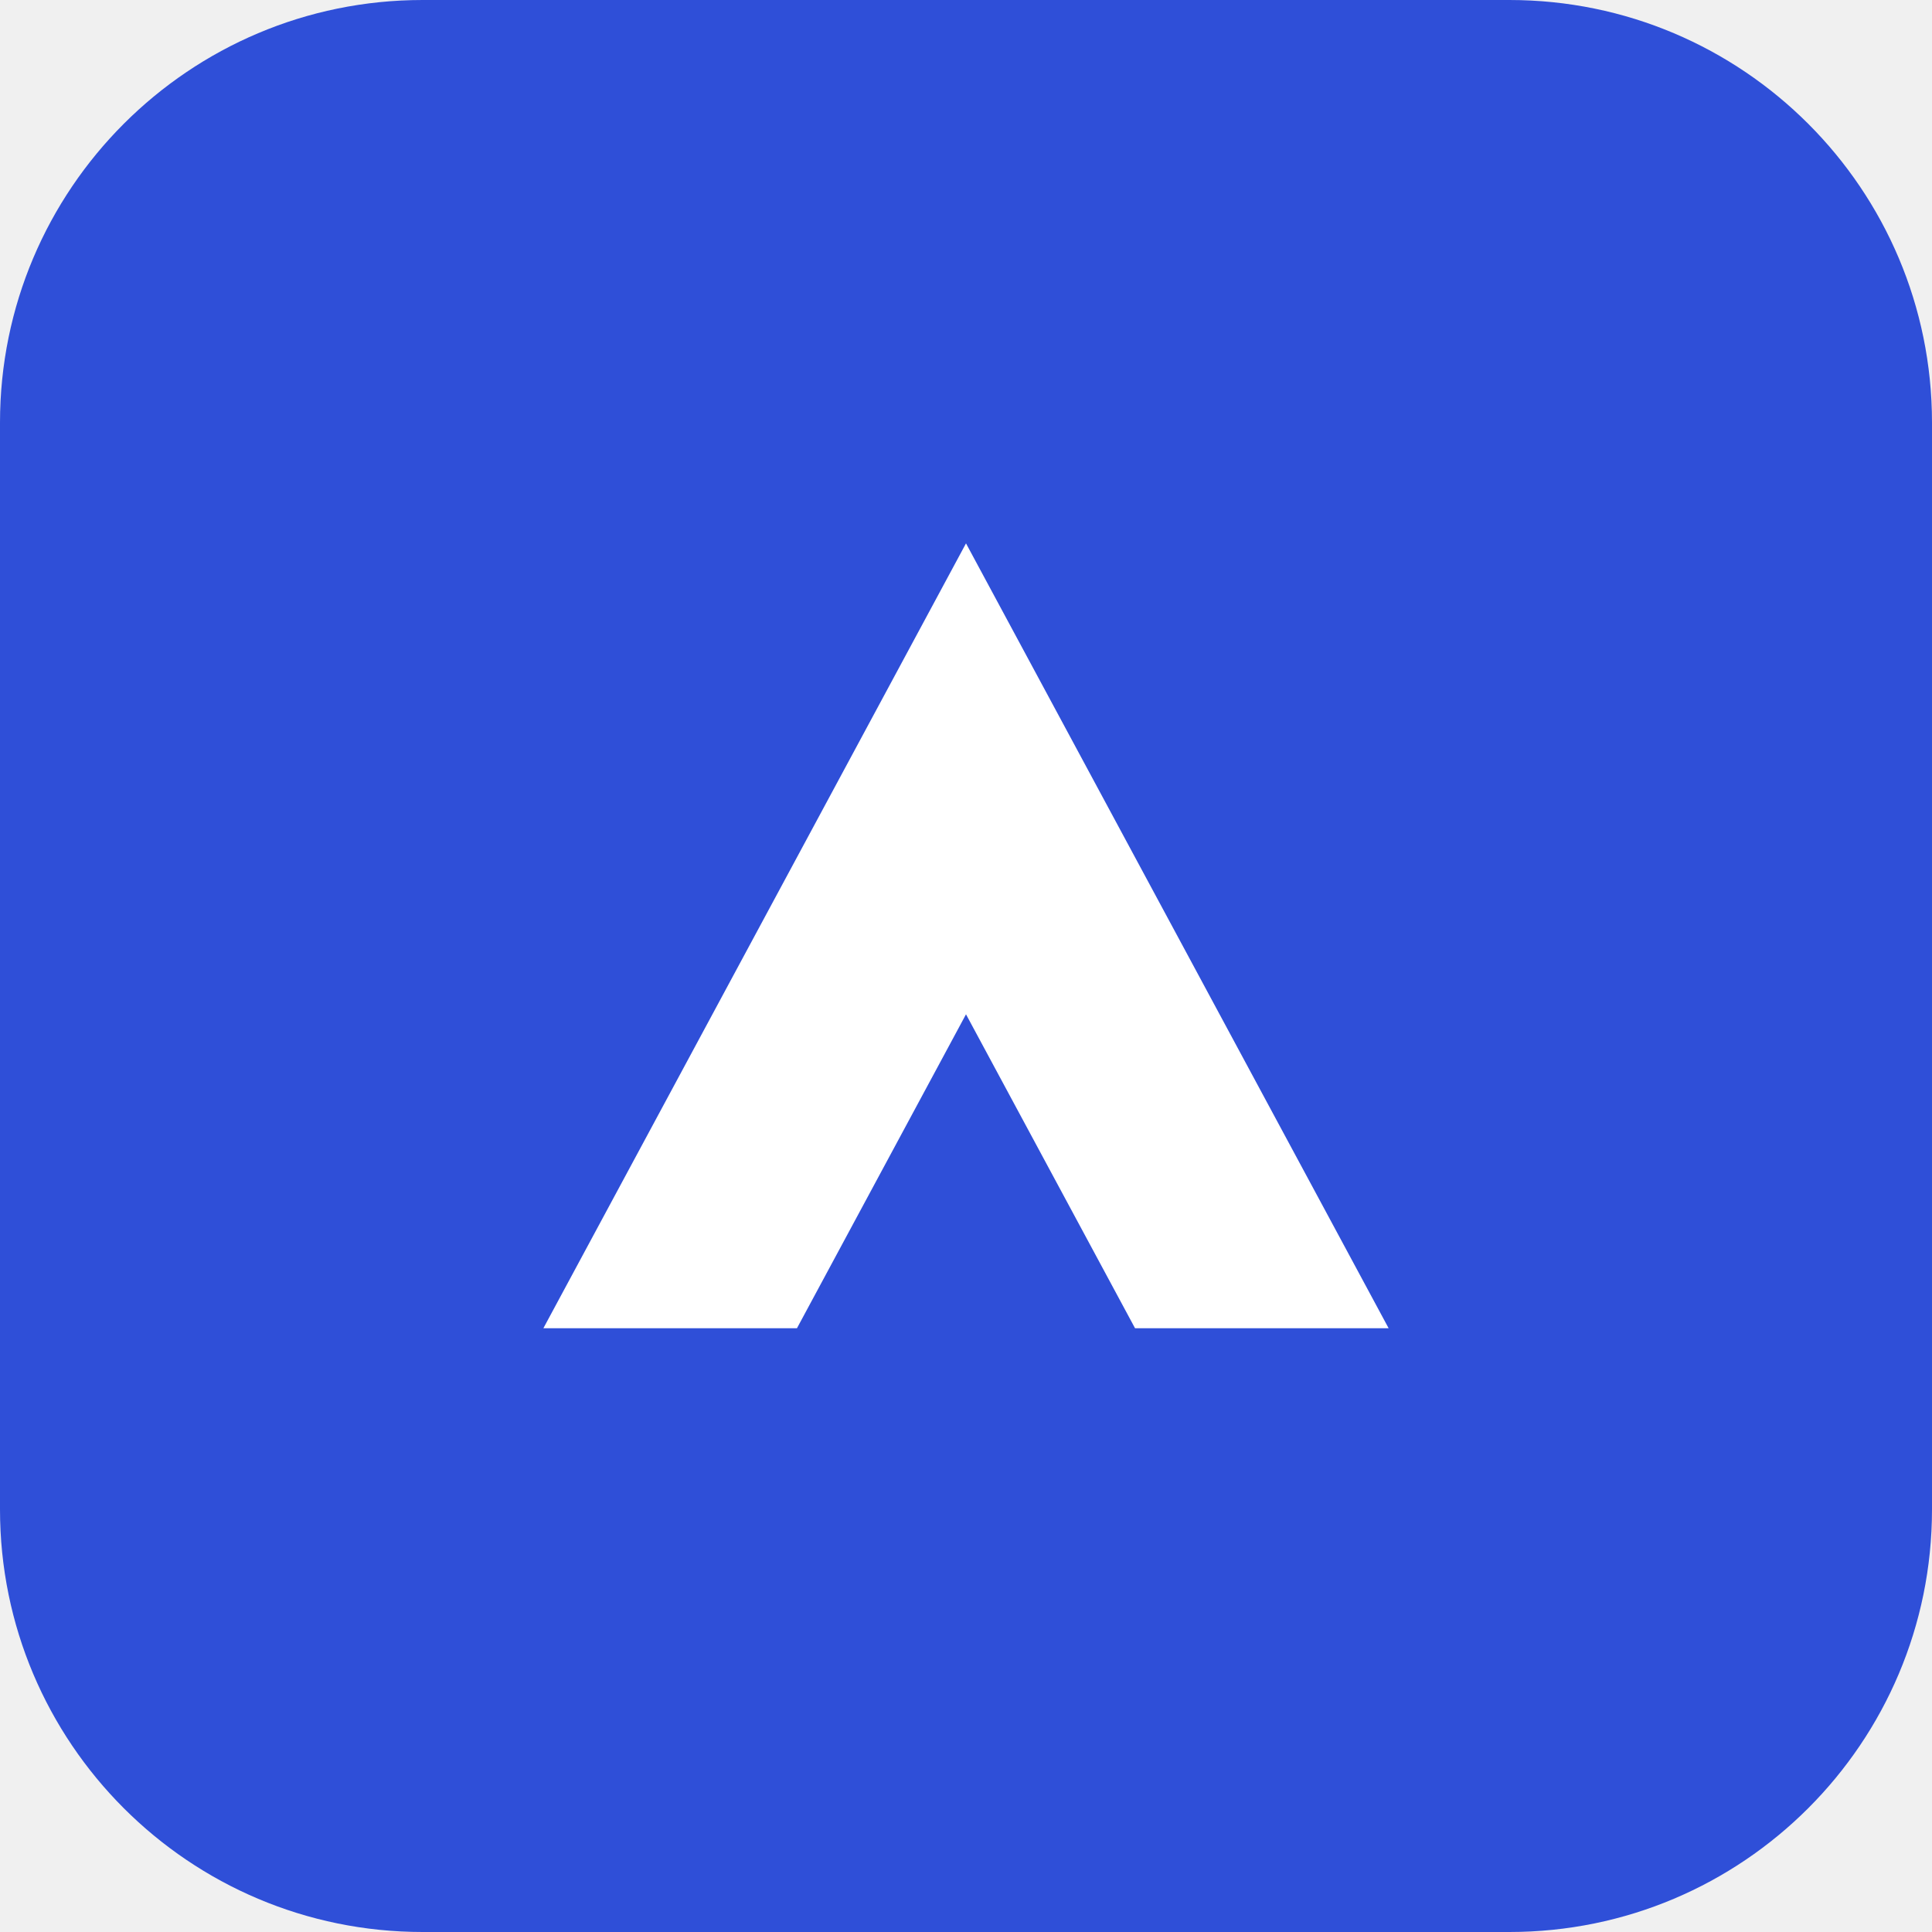
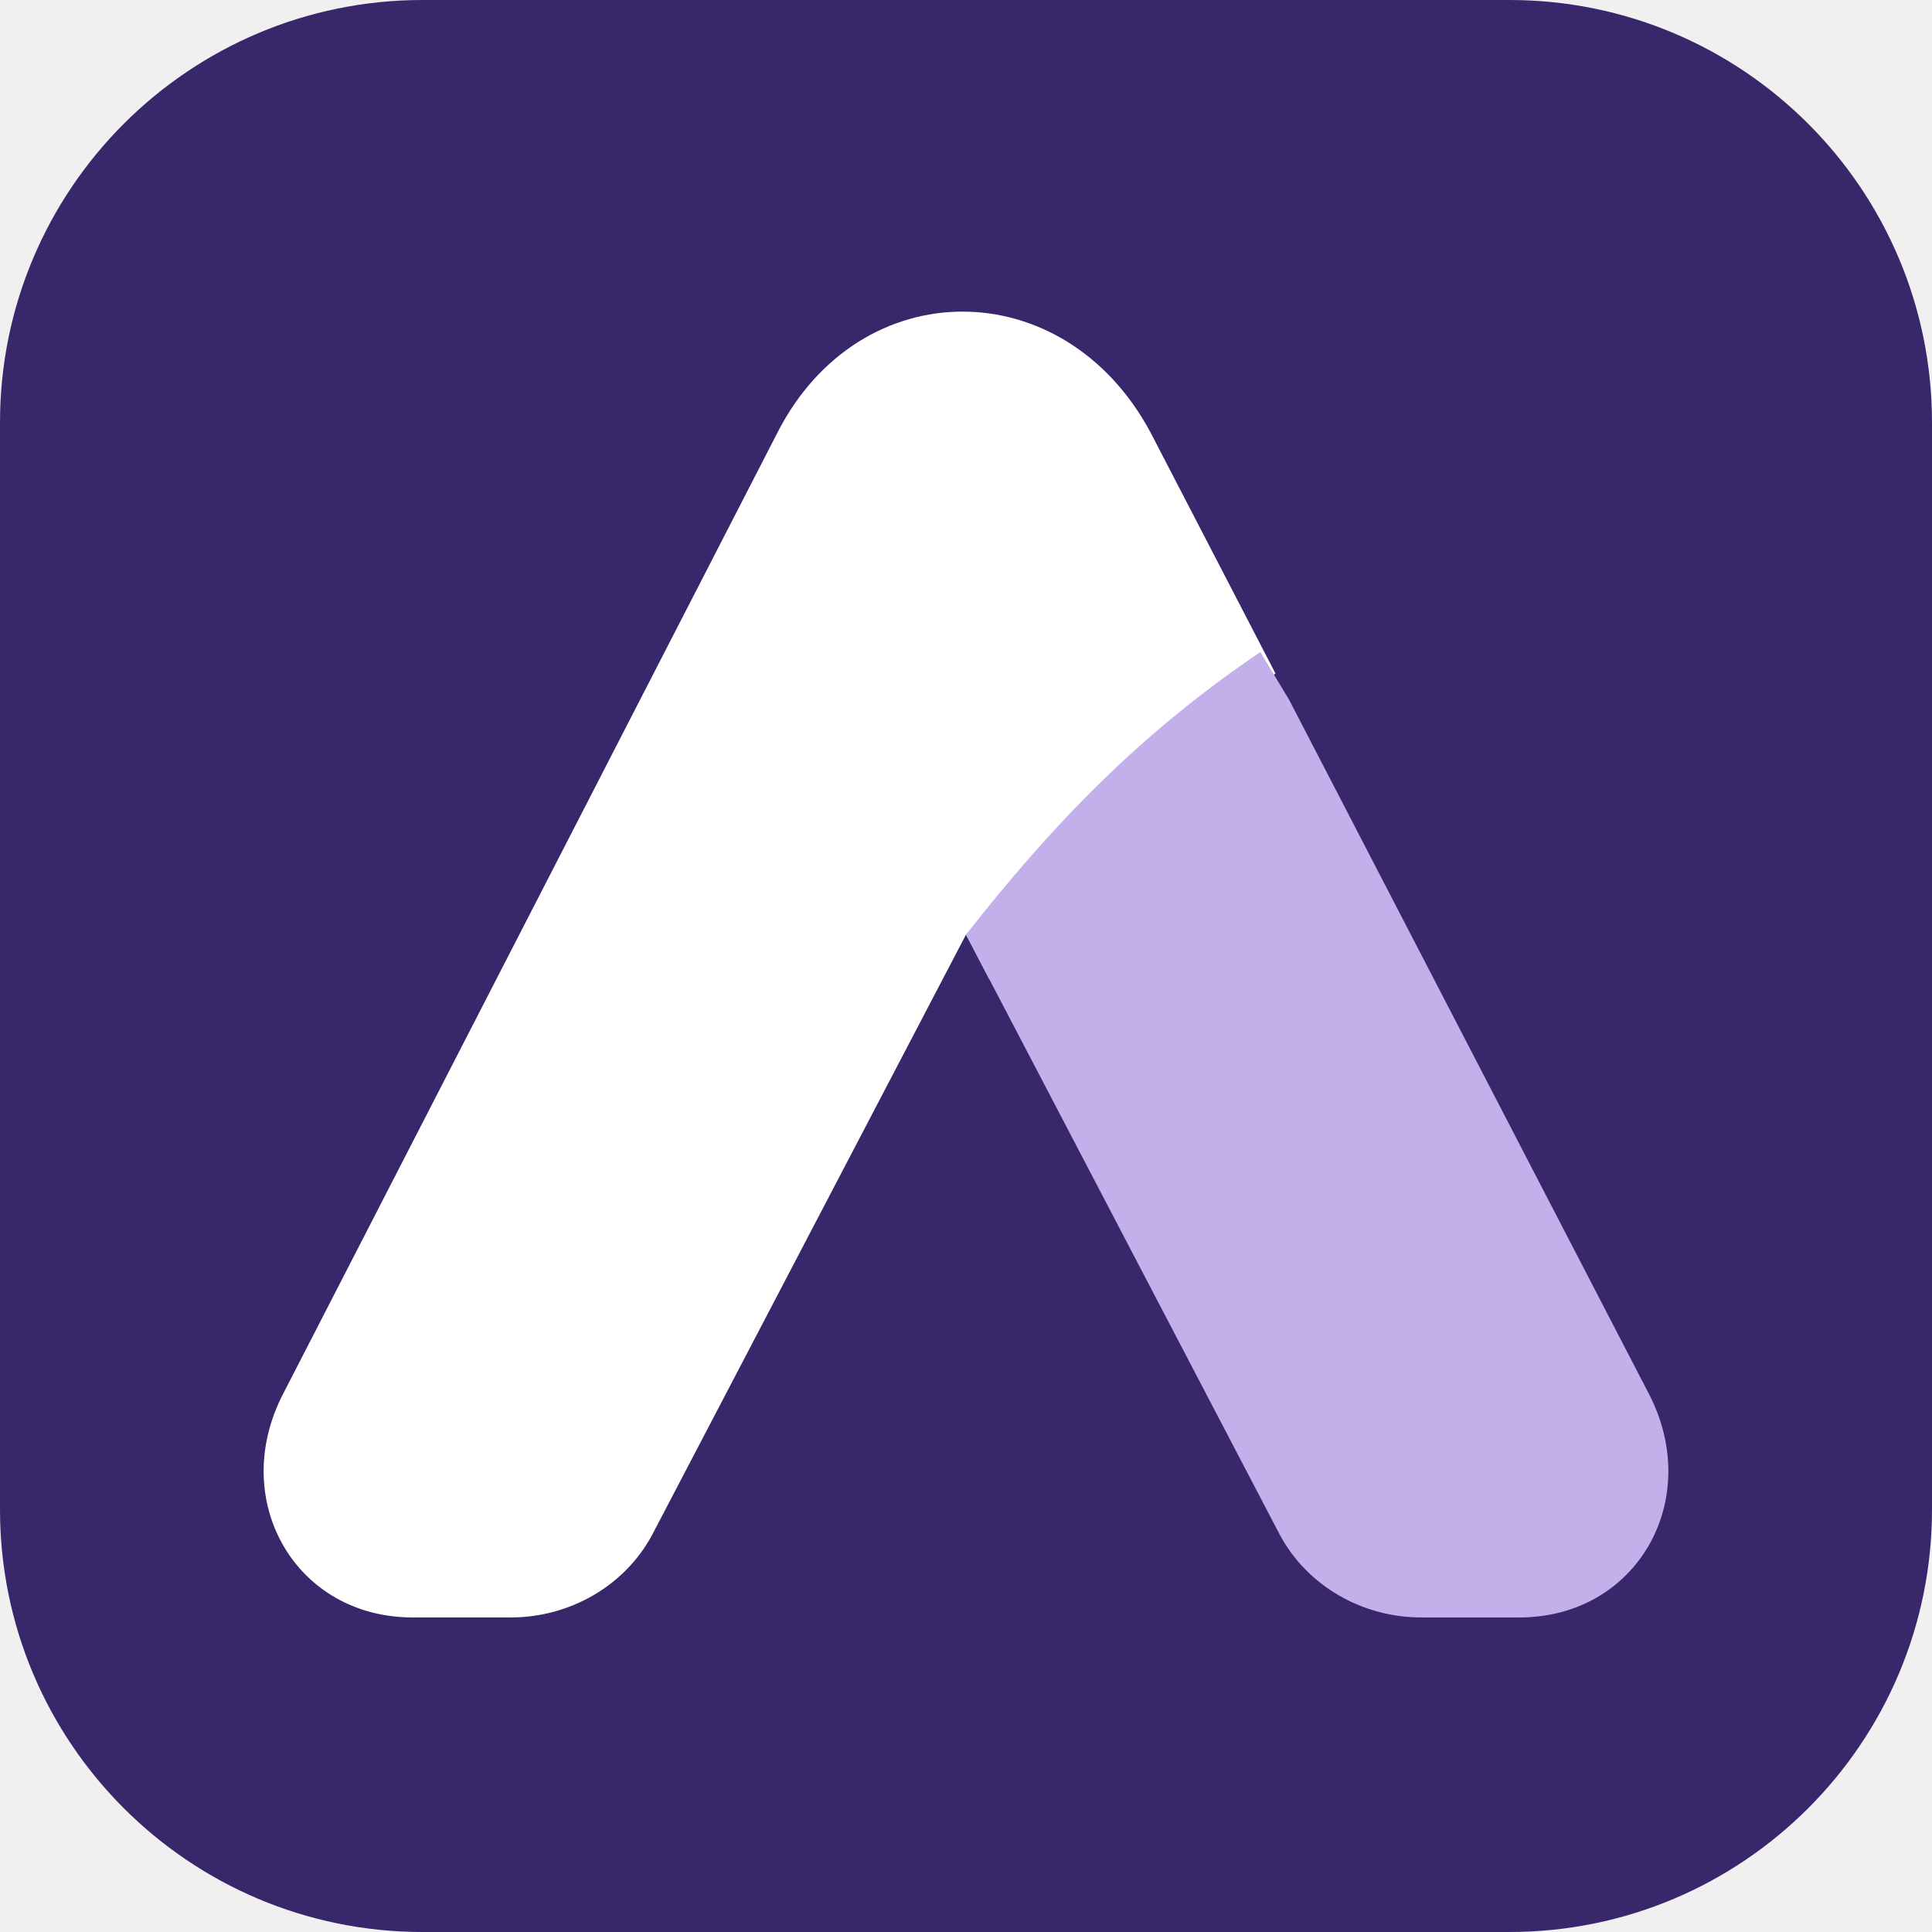
- <svg xmlns="http://www.w3.org/2000/svg" viewBox="0 0 32 32">
-   <rect width="32" height="32" rx="7" fill="#2f4fd8" />
-   <path d="M9 22 16 9l7 13h-4.2L16 16.8 13.2 22Z" fill="#fff" />
+ <svg xmlns="http://www.w3.org/2000/svg" viewBox="0 0 64 64" role="img" aria-labelledby="ads-fav-title ads-fav-desc">
+   <defs>
+     <clipPath id="ads-fav-left">
+       <path d="M0 0H64V25H40.2L40.1 26.4C37 28.5 34.8 30.8 32.6 33.6V64H0Z" />
+     </clipPath>
+     <clipPath id="ads-fav-right">
+       <path d="M32 33.2C34.2 30.4 36.4 28.1 39.5 26L60 60H32Z" />
+     </clipPath>
+   </defs>
+   <rect width="64" height="64" rx="14" fill="#38276a" />
+   <g transform="translate(32 32) scale(1.3) translate(-32 -34)">
+     <path d="M14.6 44.9 27.2 20.4c2.1-4.1 7.3-4.1 9.5 0l12.7 24.5c1.4 2.7-.3 5.7-3.3 5.7h-2.5c-1.5 0-2.9-.8-3.6-2.1L32 33.2l-8 15.3c-.7 1.3-2.1 2.1-3.6 2.1h-2.5c-3 0-4.7-3-3.3-5.7Z" fill="#fff" clip-path="url(#ads-fav-left)" />
+     <path d="M14.6 44.9 27.2 20.4c2.1-4.1 7.3-4.1 9.5 0l12.7 24.5c1.4 2.7-.3 5.7-3.3 5.7h-2.5c-1.5 0-2.9-.8-3.6-2.1L32 33.2l-8 15.3c-.7 1.3-2.1 2.1-3.6 2.1h-2.5c-3 0-4.7-3-3.3-5.7Z" fill="#c3b0ea" clip-path="url(#ads-fav-right)" />
+   </g>
</svg>
